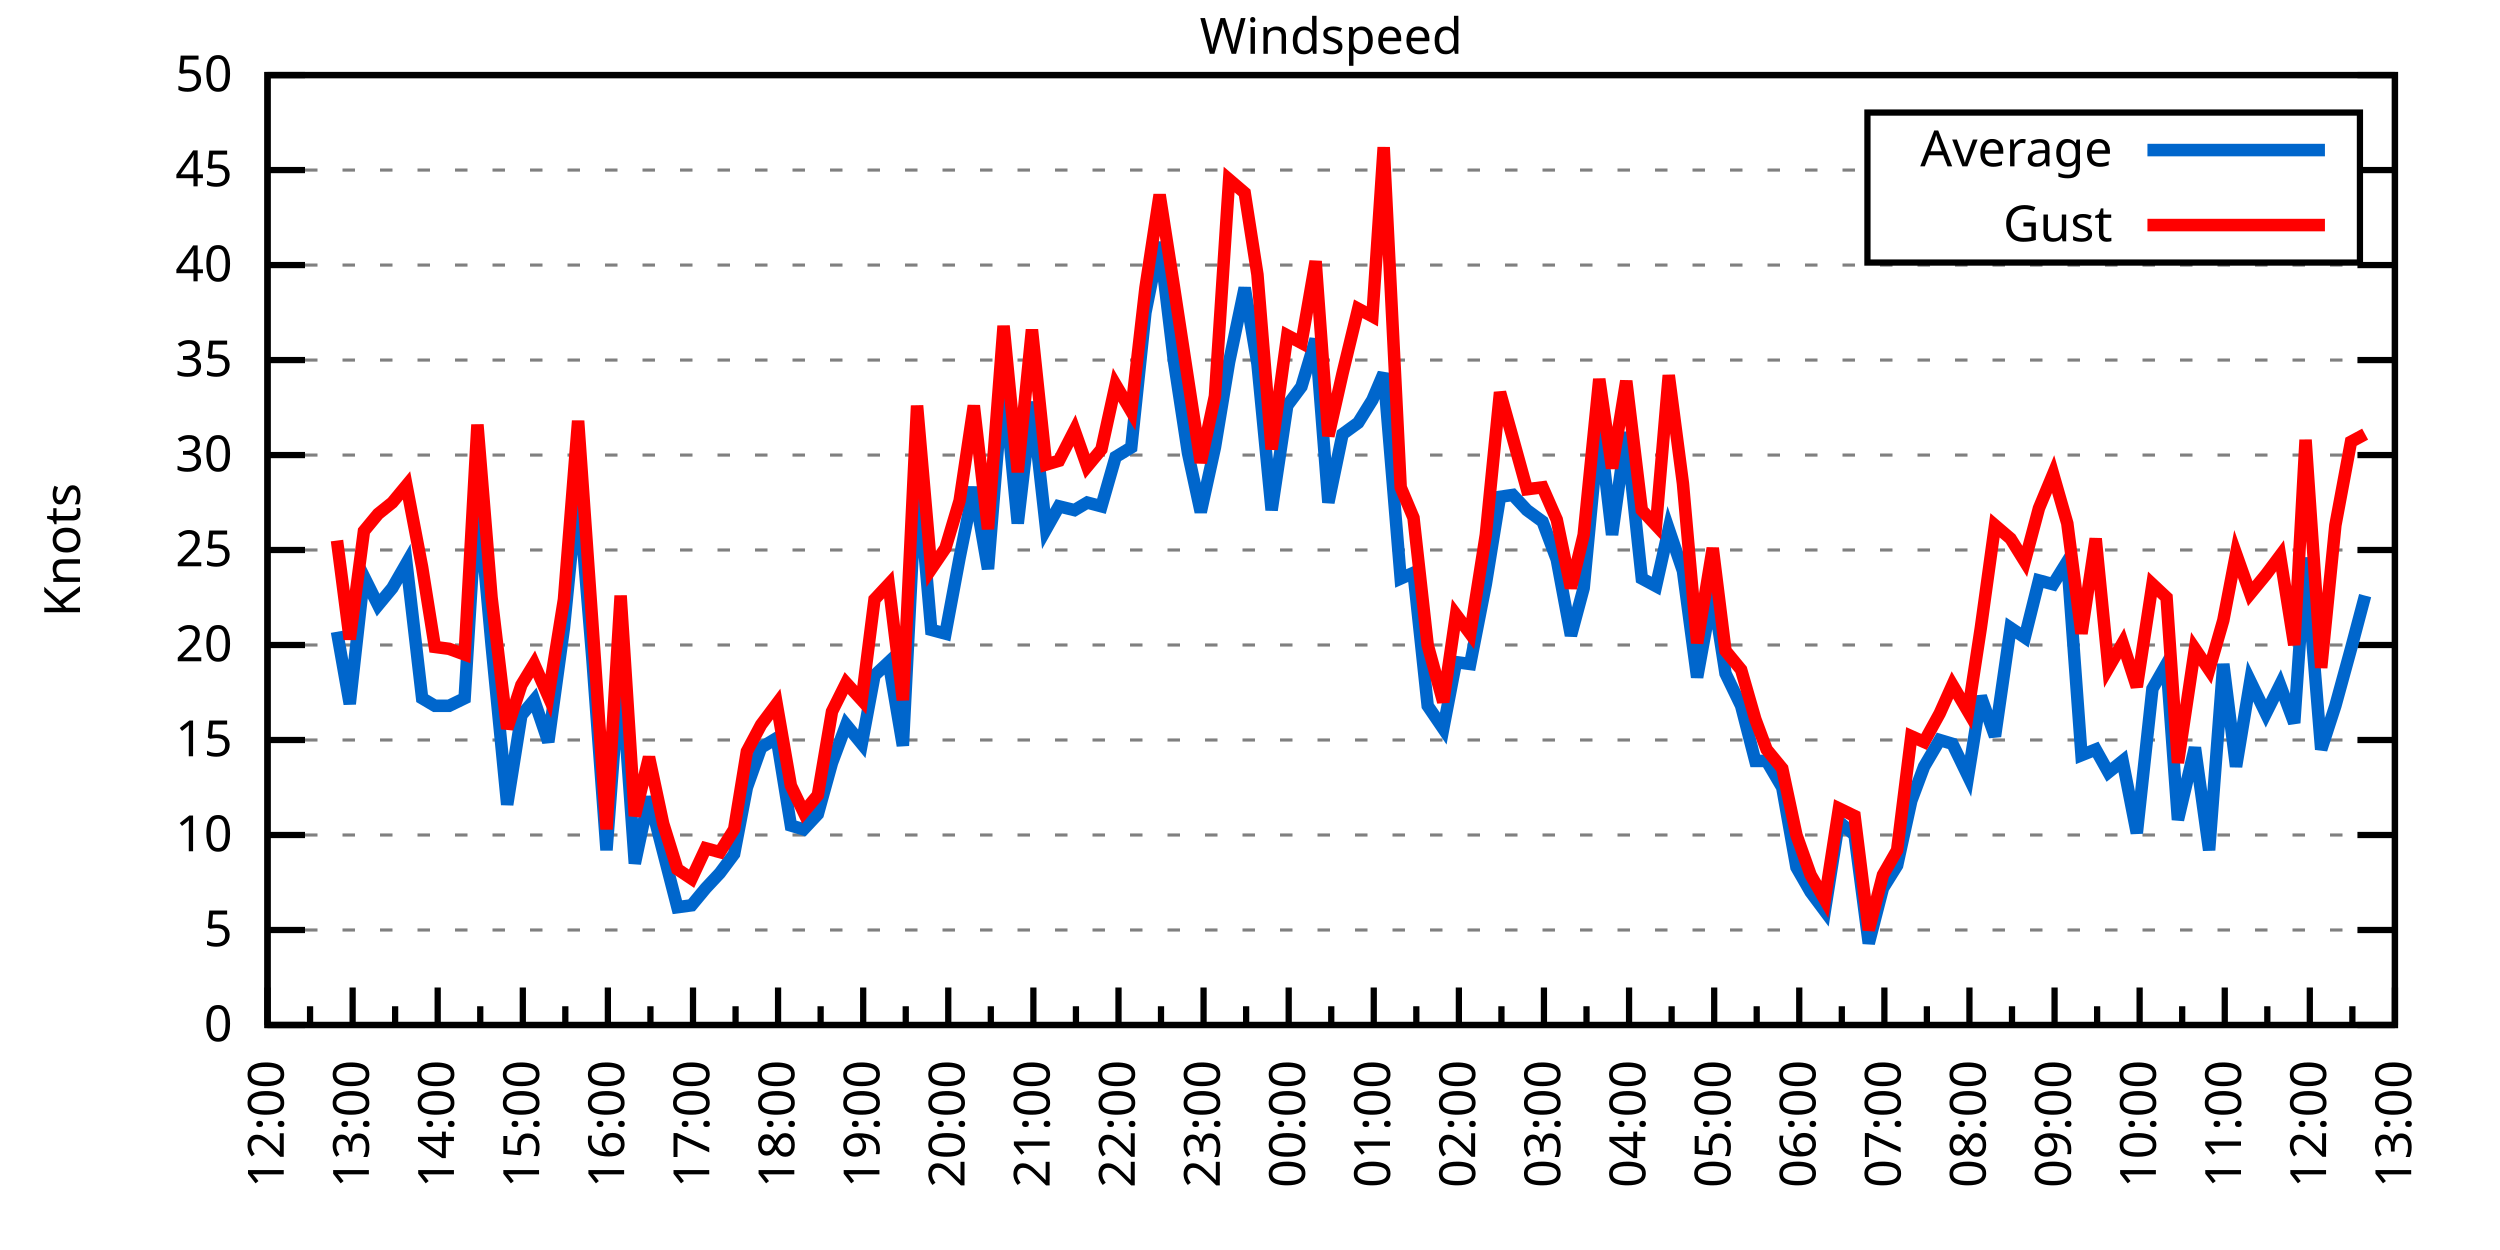
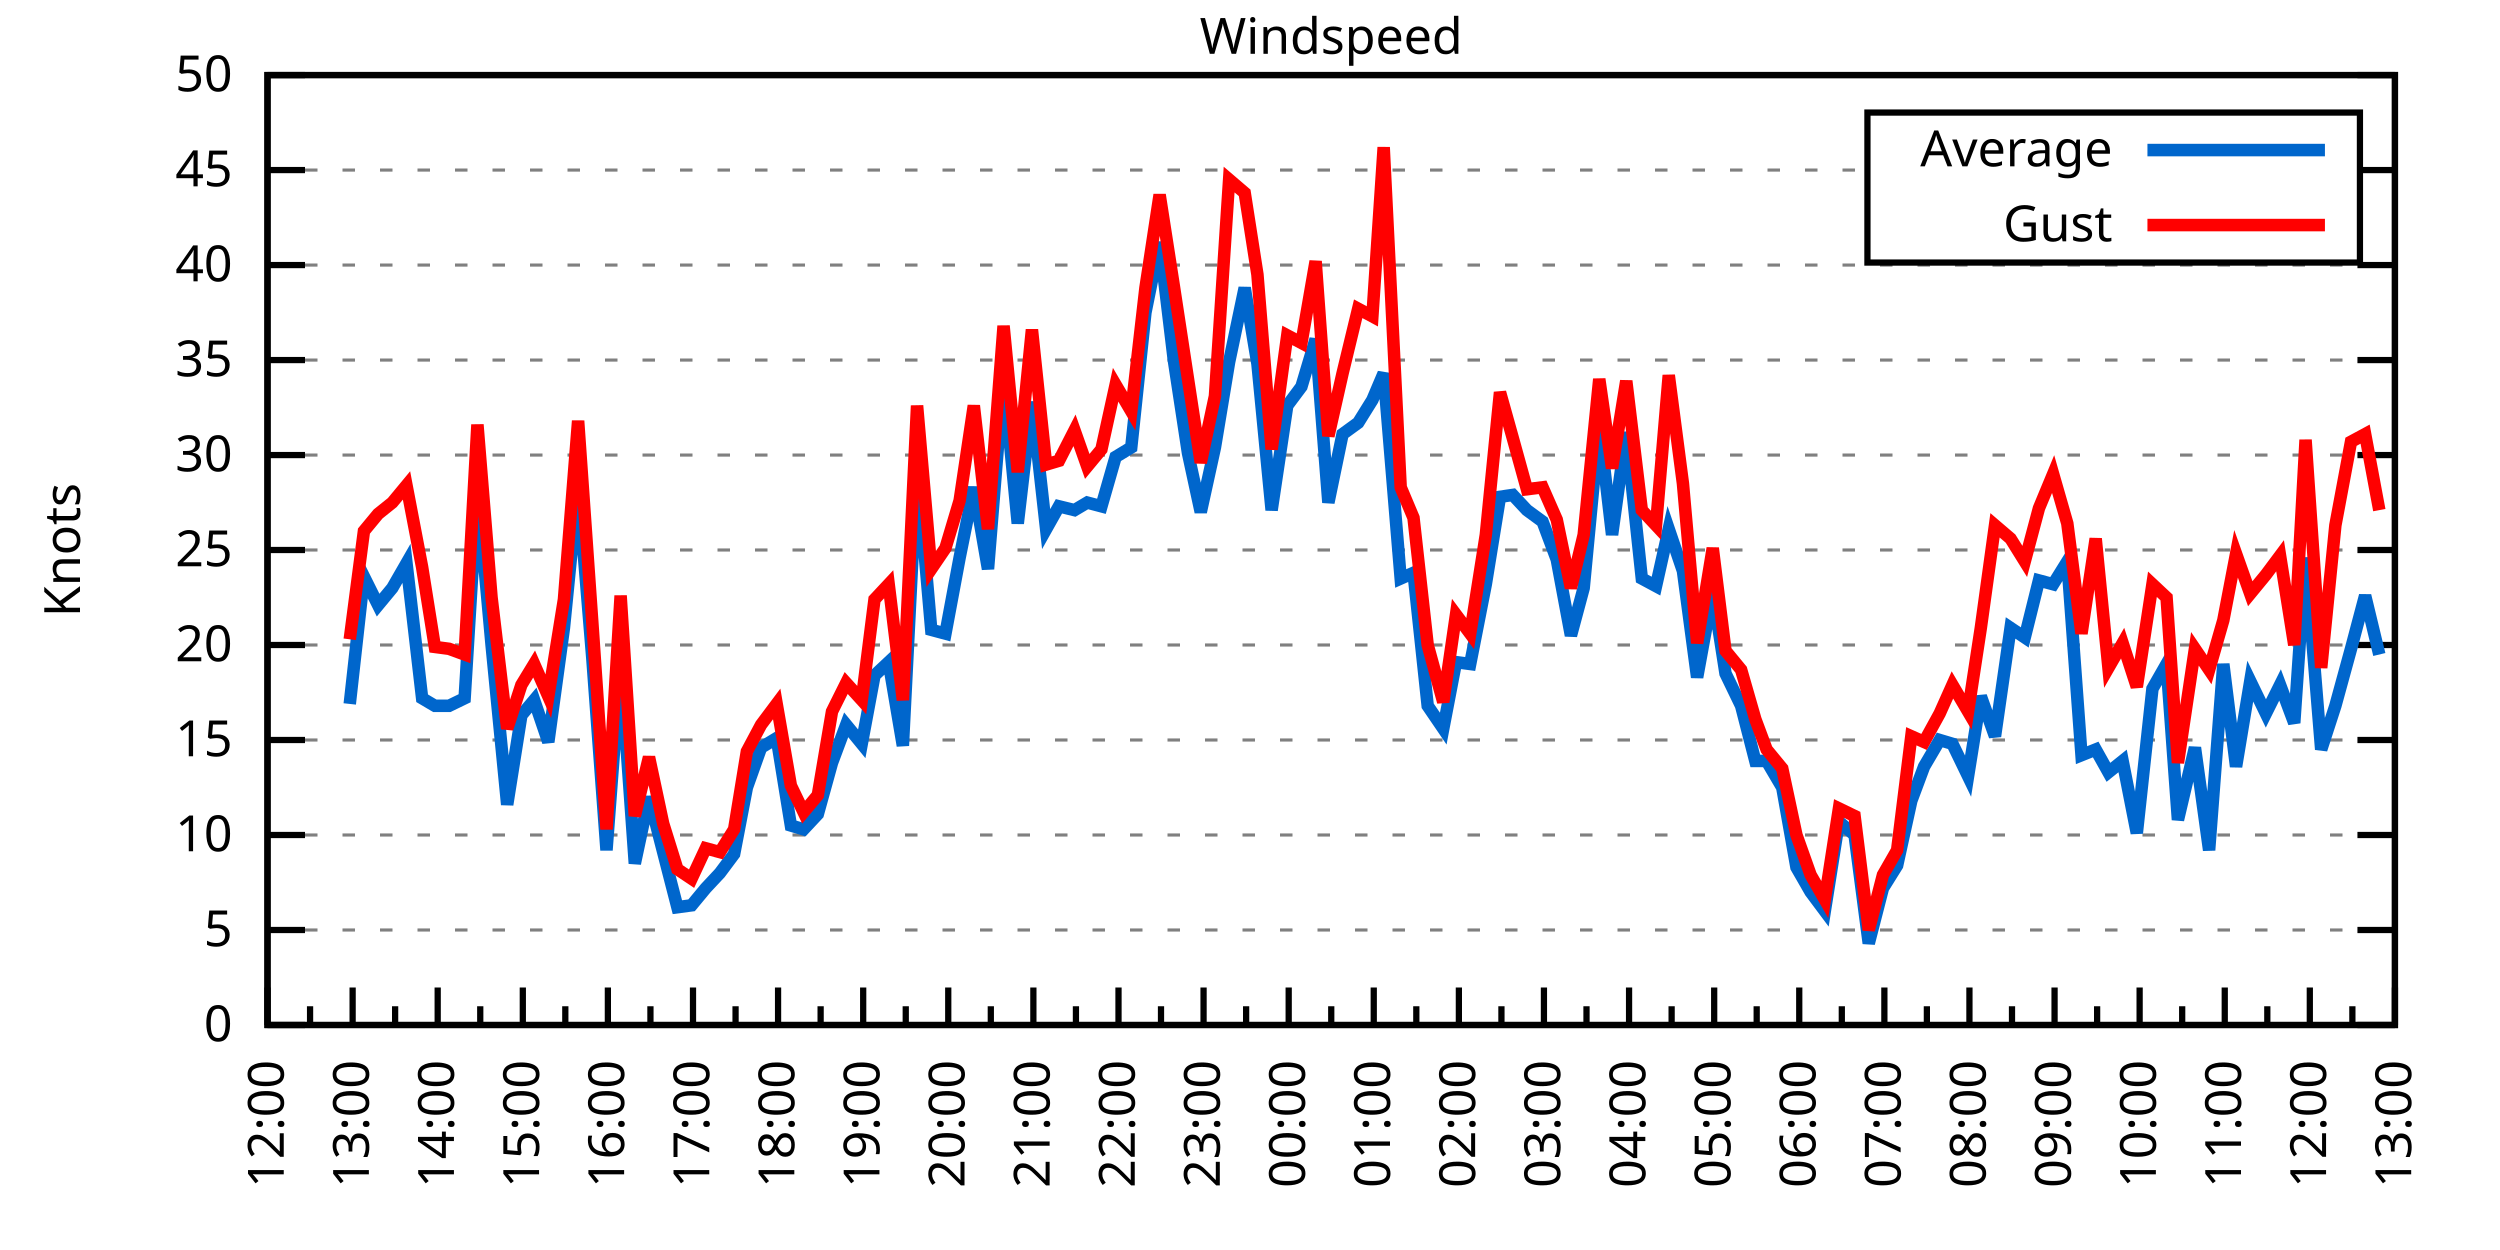
<svg xmlns="http://www.w3.org/2000/svg" xmlns:xlink="http://www.w3.org/1999/xlink" width="400" height="200" viewBox="0 0 400 200">
  <g id="gnuplot_canvas">
    <rect x="0" y="0" width="400" height="200" fill="none" />
    <defs>
      <circle id="gpDot" r="0.5" stroke-width="0.5" stroke="currentColor" />
      <path id="gpPt0" stroke-width="0.333" stroke="currentColor" d="M-1,0 h2 M0,-1 v2" />
      <path id="gpPt1" stroke-width="0.333" stroke="currentColor" d="M-1,-1 L1,1 M1,-1 L-1,1" />
      <path id="gpPt2" stroke-width="0.333" stroke="currentColor" d="M-1,0 L1,0 M0,-1 L0,1 M-1,-1 L1,1 M-1,1 L1,-1" />
      <rect id="gpPt3" stroke-width="0.333" stroke="currentColor" x="-1" y="-1" width="2" height="2" />
      <rect id="gpPt4" stroke-width="0.333" stroke="currentColor" fill="currentColor" x="-1" y="-1" width="2" height="2" />
      <circle id="gpPt5" stroke-width="0.333" stroke="currentColor" cx="0" cy="0" r="1" />
      <use xlink:href="#gpPt5" id="gpPt6" fill="currentColor" stroke="none" />
      <path id="gpPt7" stroke-width="0.333" stroke="currentColor" d="M0,-1.33 L-1.33,0.67 L1.33,0.67 z" />
      <use xlink:href="#gpPt7" id="gpPt8" fill="currentColor" stroke="none" />
      <use xlink:href="#gpPt7" id="gpPt9" stroke="currentColor" transform="rotate(180)" />
      <use xlink:href="#gpPt9" id="gpPt10" fill="currentColor" stroke="none" />
      <use xlink:href="#gpPt3" id="gpPt11" stroke="currentColor" transform="rotate(45)" />
      <use xlink:href="#gpPt11" id="gpPt12" fill="currentColor" stroke="none" />
      <path id="gpPt13" stroke-width="0.333" stroke="currentColor" d="M0,1.330 L1.265,0.411 L0.782,-1.067 L-0.782,-1.076 L-1.265,0.411 z" />
      <use xlink:href="#gpPt13" id="gpPt14" fill="currentColor" stroke="none" />
      <filter id="textbox" filterUnits="objectBoundingBox" x="0" y="0" height="1" width="1">
        <feFlood flood-color="white" flood-opacity="1" result="bgnd" />
        <feComposite in="SourceGraphic" in2="bgnd" operator="atop" />
      </filter>
      <filter id="greybox" filterUnits="objectBoundingBox" x="0" y="0" height="1" width="1">
        <feFlood flood-color="lightgrey" flood-opacity="1" result="grey" />
        <feComposite in="SourceGraphic" in2="grey" operator="atop" />
      </filter>
    </defs>
    <g fill="none" color="white" stroke="currentColor" stroke-width="1.00" stroke-linecap="butt" stroke-linejoin="miter">
</g>
    <g fill="none" color="black" stroke="currentColor" stroke-width="1.00" stroke-linecap="butt" stroke-linejoin="miter">
      <g stroke="none" shape-rendering="crispEdges">
        <polygon fill="rgb(255, 255, 255)" points="42.80,164.00 383.18,164.00 383.18,12.02 42.80,12.02 " />
      </g>
    </g>
    <g fill="none" color="black" stroke="currentColor" stroke-width="1.00" stroke-linecap="butt" stroke-linejoin="miter">
</g>
    <g fill="none" color="black" stroke="black" stroke-width="0.50" stroke-linecap="butt" stroke-linejoin="miter">
</g>
    <g fill="none" color="gray" stroke="currentColor" stroke-width="0.50" stroke-linecap="butt" stroke-linejoin="miter">
      <path stroke="gray" stroke-dasharray="2,4" class="gridline" d="M42.80,164.00 L383.19,164.00  " />
    </g>
    <g fill="none" color="gray" stroke="gray" stroke-width="1.00" stroke-linecap="butt" stroke-linejoin="miter">
</g>
    <g fill="none" color="black" stroke="currentColor" stroke-width="1.00" stroke-linecap="butt" stroke-linejoin="miter">
      <path stroke="black" d="M42.80,164.00 L48.80,164.00 M383.19,164.00 L377.19,164.00  " />
      <g transform="translate(37.20,166.60)" stroke="none" fill="black" font-family="Sans" font-size="8.00" text-anchor="end">
        <text>
          <tspan font-family="Sans"> 0</tspan>
        </text>
      </g>
    </g>
    <g fill="none" color="black" stroke="currentColor" stroke-width="1.00" stroke-linecap="butt" stroke-linejoin="miter">
</g>
    <g fill="none" color="black" stroke="black" stroke-width="0.50" stroke-linecap="butt" stroke-linejoin="miter">
</g>
    <g fill="none" color="gray" stroke="currentColor" stroke-width="0.50" stroke-linecap="butt" stroke-linejoin="miter">
      <path stroke="gray" stroke-dasharray="2,4" class="gridline" d="M42.80,148.80 L383.19,148.80  " />
    </g>
    <g fill="none" color="gray" stroke="gray" stroke-width="1.00" stroke-linecap="butt" stroke-linejoin="miter">
</g>
    <g fill="none" color="black" stroke="currentColor" stroke-width="1.00" stroke-linecap="butt" stroke-linejoin="miter">
      <path stroke="black" d="M42.80,148.80 L48.80,148.80 M383.19,148.80 L377.19,148.80  " />
      <g transform="translate(37.20,151.40)" stroke="none" fill="black" font-family="Sans" font-size="8.00" text-anchor="end">
        <text>
          <tspan font-family="Sans"> 5</tspan>
        </text>
      </g>
    </g>
    <g fill="none" color="black" stroke="currentColor" stroke-width="1.00" stroke-linecap="butt" stroke-linejoin="miter">
</g>
    <g fill="none" color="black" stroke="black" stroke-width="0.50" stroke-linecap="butt" stroke-linejoin="miter">
</g>
    <g fill="none" color="gray" stroke="currentColor" stroke-width="0.50" stroke-linecap="butt" stroke-linejoin="miter">
      <path stroke="gray" stroke-dasharray="2,4" class="gridline" d="M42.80,133.60 L383.19,133.60  " />
    </g>
    <g fill="none" color="gray" stroke="gray" stroke-width="1.00" stroke-linecap="butt" stroke-linejoin="miter">
</g>
    <g fill="none" color="black" stroke="currentColor" stroke-width="1.00" stroke-linecap="butt" stroke-linejoin="miter">
      <path stroke="black" d="M42.80,133.60 L48.80,133.60 M383.19,133.60 L377.19,133.60  " />
      <g transform="translate(37.20,136.20)" stroke="none" fill="black" font-family="Sans" font-size="8.00" text-anchor="end">
        <text>
          <tspan font-family="Sans"> 10</tspan>
        </text>
      </g>
    </g>
    <g fill="none" color="black" stroke="currentColor" stroke-width="1.00" stroke-linecap="butt" stroke-linejoin="miter">
</g>
    <g fill="none" color="black" stroke="black" stroke-width="0.50" stroke-linecap="butt" stroke-linejoin="miter">
</g>
    <g fill="none" color="gray" stroke="currentColor" stroke-width="0.50" stroke-linecap="butt" stroke-linejoin="miter">
      <path stroke="gray" stroke-dasharray="2,4" class="gridline" d="M42.80,118.40 L383.19,118.40  " />
    </g>
    <g fill="none" color="gray" stroke="gray" stroke-width="1.00" stroke-linecap="butt" stroke-linejoin="miter">
</g>
    <g fill="none" color="black" stroke="currentColor" stroke-width="1.00" stroke-linecap="butt" stroke-linejoin="miter">
      <path stroke="black" d="M42.80,118.40 L48.80,118.40 M383.19,118.40 L377.19,118.40  " />
      <g transform="translate(37.20,121.00)" stroke="none" fill="black" font-family="Sans" font-size="8.00" text-anchor="end">
        <text>
          <tspan font-family="Sans"> 15</tspan>
        </text>
      </g>
    </g>
    <g fill="none" color="black" stroke="currentColor" stroke-width="1.00" stroke-linecap="butt" stroke-linejoin="miter">
</g>
    <g fill="none" color="black" stroke="black" stroke-width="0.50" stroke-linecap="butt" stroke-linejoin="miter">
</g>
    <g fill="none" color="gray" stroke="currentColor" stroke-width="0.50" stroke-linecap="butt" stroke-linejoin="miter">
      <path stroke="gray" stroke-dasharray="2,4" class="gridline" d="M42.80,103.20 L383.19,103.20  " />
    </g>
    <g fill="none" color="gray" stroke="gray" stroke-width="1.00" stroke-linecap="butt" stroke-linejoin="miter">
</g>
    <g fill="none" color="black" stroke="currentColor" stroke-width="1.00" stroke-linecap="butt" stroke-linejoin="miter">
      <path stroke="black" d="M42.80,103.20 L48.80,103.20 M383.19,103.20 L377.19,103.20  " />
      <g transform="translate(37.20,105.80)" stroke="none" fill="black" font-family="Sans" font-size="8.00" text-anchor="end">
        <text>
          <tspan font-family="Sans"> 20</tspan>
        </text>
      </g>
    </g>
    <g fill="none" color="black" stroke="currentColor" stroke-width="1.00" stroke-linecap="butt" stroke-linejoin="miter">
</g>
    <g fill="none" color="black" stroke="black" stroke-width="0.50" stroke-linecap="butt" stroke-linejoin="miter">
</g>
    <g fill="none" color="gray" stroke="currentColor" stroke-width="0.50" stroke-linecap="butt" stroke-linejoin="miter">
      <path stroke="gray" stroke-dasharray="2,4" class="gridline" d="M42.80,88.00 L383.19,88.00  " />
    </g>
    <g fill="none" color="gray" stroke="gray" stroke-width="1.00" stroke-linecap="butt" stroke-linejoin="miter">
</g>
    <g fill="none" color="black" stroke="currentColor" stroke-width="1.00" stroke-linecap="butt" stroke-linejoin="miter">
      <path stroke="black" d="M42.80,88.00 L48.80,88.00 M383.19,88.00 L377.19,88.00  " />
      <g transform="translate(37.20,90.60)" stroke="none" fill="black" font-family="Sans" font-size="8.00" text-anchor="end">
        <text>
          <tspan font-family="Sans"> 25</tspan>
        </text>
      </g>
    </g>
    <g fill="none" color="black" stroke="currentColor" stroke-width="1.00" stroke-linecap="butt" stroke-linejoin="miter">
</g>
    <g fill="none" color="black" stroke="black" stroke-width="0.50" stroke-linecap="butt" stroke-linejoin="miter">
</g>
    <g fill="none" color="gray" stroke="currentColor" stroke-width="0.50" stroke-linecap="butt" stroke-linejoin="miter">
      <path stroke="gray" stroke-dasharray="2,4" class="gridline" d="M42.80,72.81 L383.19,72.81  " />
    </g>
    <g fill="none" color="gray" stroke="gray" stroke-width="1.00" stroke-linecap="butt" stroke-linejoin="miter">
</g>
    <g fill="none" color="black" stroke="currentColor" stroke-width="1.00" stroke-linecap="butt" stroke-linejoin="miter">
      <path stroke="black" d="M42.80,72.81 L48.80,72.81 M383.19,72.81 L377.19,72.81  " />
      <g transform="translate(37.20,75.41)" stroke="none" fill="black" font-family="Sans" font-size="8.00" text-anchor="end">
        <text>
          <tspan font-family="Sans"> 30</tspan>
        </text>
      </g>
    </g>
    <g fill="none" color="black" stroke="currentColor" stroke-width="1.00" stroke-linecap="butt" stroke-linejoin="miter">
</g>
    <g fill="none" color="black" stroke="black" stroke-width="0.50" stroke-linecap="butt" stroke-linejoin="miter">
</g>
    <g fill="none" color="gray" stroke="currentColor" stroke-width="0.50" stroke-linecap="butt" stroke-linejoin="miter">
      <path stroke="gray" stroke-dasharray="2,4" class="gridline" d="M42.80,57.61 L383.19,57.61  " />
    </g>
    <g fill="none" color="gray" stroke="gray" stroke-width="1.00" stroke-linecap="butt" stroke-linejoin="miter">
</g>
    <g fill="none" color="black" stroke="currentColor" stroke-width="1.00" stroke-linecap="butt" stroke-linejoin="miter">
      <path stroke="black" d="M42.80,57.61 L48.80,57.61 M383.19,57.61 L377.19,57.61  " />
      <g transform="translate(37.20,60.21)" stroke="none" fill="black" font-family="Sans" font-size="8.00" text-anchor="end">
        <text>
          <tspan font-family="Sans"> 35</tspan>
        </text>
      </g>
    </g>
    <g fill="none" color="black" stroke="currentColor" stroke-width="1.00" stroke-linecap="butt" stroke-linejoin="miter">
</g>
    <g fill="none" color="black" stroke="black" stroke-width="0.50" stroke-linecap="butt" stroke-linejoin="miter">
</g>
    <g fill="none" color="gray" stroke="currentColor" stroke-width="0.50" stroke-linecap="butt" stroke-linejoin="miter">
      <path stroke="gray" stroke-dasharray="2,4" class="gridline" d="M42.80,42.41 L383.19,42.41  " />
    </g>
    <g fill="none" color="gray" stroke="gray" stroke-width="1.00" stroke-linecap="butt" stroke-linejoin="miter">
</g>
    <g fill="none" color="black" stroke="currentColor" stroke-width="1.00" stroke-linecap="butt" stroke-linejoin="miter">
      <path stroke="black" d="M42.80,42.41 L48.80,42.41 M383.19,42.41 L377.19,42.41  " />
      <g transform="translate(37.20,45.01)" stroke="none" fill="black" font-family="Sans" font-size="8.00" text-anchor="end">
        <text>
          <tspan font-family="Sans"> 40</tspan>
        </text>
      </g>
    </g>
    <g fill="none" color="black" stroke="currentColor" stroke-width="1.00" stroke-linecap="butt" stroke-linejoin="miter">
</g>
    <g fill="none" color="black" stroke="black" stroke-width="0.50" stroke-linecap="butt" stroke-linejoin="miter">
</g>
    <g fill="none" color="gray" stroke="currentColor" stroke-width="0.50" stroke-linecap="butt" stroke-linejoin="miter">
      <path stroke="gray" stroke-dasharray="2,4" class="gridline" d="M42.80,27.21 L298.79,27.21 M377.59,27.21 L383.19,27.21  " />
    </g>
    <g fill="none" color="gray" stroke="gray" stroke-width="1.00" stroke-linecap="butt" stroke-linejoin="miter">
</g>
    <g fill="none" color="black" stroke="currentColor" stroke-width="1.00" stroke-linecap="butt" stroke-linejoin="miter">
      <path stroke="black" d="M42.80,27.21 L48.80,27.21 M383.19,27.21 L377.19,27.21  " />
      <g transform="translate(37.20,29.81)" stroke="none" fill="black" font-family="Sans" font-size="8.00" text-anchor="end">
        <text>
          <tspan font-family="Sans"> 45</tspan>
        </text>
      </g>
    </g>
    <g fill="none" color="black" stroke="currentColor" stroke-width="1.00" stroke-linecap="butt" stroke-linejoin="miter">
</g>
    <g fill="none" color="black" stroke="black" stroke-width="0.50" stroke-linecap="butt" stroke-linejoin="miter">
</g>
    <g fill="none" color="gray" stroke="currentColor" stroke-width="0.50" stroke-linecap="butt" stroke-linejoin="miter">
      <path stroke="gray" stroke-dasharray="2,4" class="gridline" d="M42.80,12.01 L383.19,12.01  " />
    </g>
    <g fill="none" color="gray" stroke="gray" stroke-width="1.00" stroke-linecap="butt" stroke-linejoin="miter">
</g>
    <g fill="none" color="black" stroke="currentColor" stroke-width="1.00" stroke-linecap="butt" stroke-linejoin="miter">
      <path stroke="black" d="M42.80,12.01 L48.80,12.01 M383.19,12.01 L377.19,12.01  " />
      <g transform="translate(37.20,14.61)" stroke="none" fill="black" font-family="Sans" font-size="8.00" text-anchor="end">
        <text>
          <tspan font-family="Sans"> 50</tspan>
        </text>
      </g>
    </g>
    <g fill="none" color="black" stroke="currentColor" stroke-width="1.00" stroke-linecap="butt" stroke-linejoin="miter">
      <path stroke="black" d="M42.80,164.00 L42.80,158.00  " />
      <g transform="translate(45.40,169.60) rotate(270)" stroke="none" fill="black" font-family="Sans" font-size="8.00" text-anchor="end">
        <text>
          <tspan font-family="Sans">12:00</tspan>
        </text>
      </g>
    </g>
    <g fill="none" color="black" stroke="currentColor" stroke-width="1.00" stroke-linecap="butt" stroke-linejoin="miter">
      <path stroke="black" d="M49.61,164.00 L49.61,161.00 M56.42,164.00 L56.42,158.00  " />
      <g transform="translate(59.02,169.60) rotate(270)" stroke="none" fill="black" font-family="Sans" font-size="8.00" text-anchor="end">
        <text>
          <tspan font-family="Sans">13:00</tspan>
        </text>
      </g>
    </g>
    <g fill="none" color="black" stroke="currentColor" stroke-width="1.00" stroke-linecap="butt" stroke-linejoin="miter">
      <path stroke="black" d="M63.22,164.00 L63.22,161.00 M70.03,164.00 L70.03,158.00  " />
      <g transform="translate(72.63,169.60) rotate(270)" stroke="none" fill="black" font-family="Sans" font-size="8.00" text-anchor="end">
        <text>
          <tspan font-family="Sans">14:00</tspan>
        </text>
      </g>
    </g>
    <g fill="none" color="black" stroke="currentColor" stroke-width="1.00" stroke-linecap="butt" stroke-linejoin="miter">
      <path stroke="black" d="M76.84,164.00 L76.84,161.00 M83.65,164.00 L83.65,158.00  " />
      <g transform="translate(86.25,169.60) rotate(270)" stroke="none" fill="black" font-family="Sans" font-size="8.00" text-anchor="end">
        <text>
          <tspan font-family="Sans">15:00</tspan>
        </text>
      </g>
    </g>
    <g fill="none" color="black" stroke="currentColor" stroke-width="1.00" stroke-linecap="butt" stroke-linejoin="miter">
      <path stroke="black" d="M90.45,164.00 L90.45,161.00 M97.26,164.00 L97.26,158.00  " />
      <g transform="translate(99.86,169.60) rotate(270)" stroke="none" fill="black" font-family="Sans" font-size="8.00" text-anchor="end">
        <text>
          <tspan font-family="Sans">16:00</tspan>
        </text>
      </g>
    </g>
    <g fill="none" color="black" stroke="currentColor" stroke-width="1.00" stroke-linecap="butt" stroke-linejoin="miter">
      <path stroke="black" d="M104.07,164.00 L104.07,161.00 M110.88,164.00 L110.88,158.00  " />
      <g transform="translate(113.48,169.60) rotate(270)" stroke="none" fill="black" font-family="Sans" font-size="8.00" text-anchor="end">
        <text>
          <tspan font-family="Sans">17:00</tspan>
        </text>
      </g>
    </g>
    <g fill="none" color="black" stroke="currentColor" stroke-width="1.00" stroke-linecap="butt" stroke-linejoin="miter">
      <path stroke="black" d="M117.69,164.00 L117.69,161.00 M124.49,164.00 L124.49,158.00  " />
      <g transform="translate(127.09,169.60) rotate(270)" stroke="none" fill="black" font-family="Sans" font-size="8.00" text-anchor="end">
        <text>
          <tspan font-family="Sans">18:00</tspan>
        </text>
      </g>
    </g>
    <g fill="none" color="black" stroke="currentColor" stroke-width="1.00" stroke-linecap="butt" stroke-linejoin="miter">
      <path stroke="black" d="M131.30,164.00 L131.30,161.00 M138.11,164.00 L138.11,158.00  " />
      <g transform="translate(140.71,169.60) rotate(270)" stroke="none" fill="black" font-family="Sans" font-size="8.00" text-anchor="end">
        <text>
          <tspan font-family="Sans">19:00</tspan>
        </text>
      </g>
    </g>
    <g fill="none" color="black" stroke="currentColor" stroke-width="1.00" stroke-linecap="butt" stroke-linejoin="miter">
      <path stroke="black" d="M144.92,164.00 L144.92,161.00 M151.72,164.00 L151.72,158.00  " />
      <g transform="translate(154.32,169.60) rotate(270)" stroke="none" fill="black" font-family="Sans" font-size="8.00" text-anchor="end">
        <text>
          <tspan font-family="Sans">20:00</tspan>
        </text>
      </g>
    </g>
    <g fill="none" color="black" stroke="currentColor" stroke-width="1.00" stroke-linecap="butt" stroke-linejoin="miter">
      <path stroke="black" d="M158.53,164.00 L158.53,161.00 M165.34,164.00 L165.34,158.00  " />
      <g transform="translate(167.94,169.60) rotate(270)" stroke="none" fill="black" font-family="Sans" font-size="8.00" text-anchor="end">
        <text>
          <tspan font-family="Sans">21:00</tspan>
        </text>
      </g>
    </g>
    <g fill="none" color="black" stroke="currentColor" stroke-width="1.00" stroke-linecap="butt" stroke-linejoin="miter">
      <path stroke="black" d="M172.15,164.00 L172.15,161.00 M178.96,164.00 L178.96,158.00  " />
      <g transform="translate(181.56,169.60) rotate(270)" stroke="none" fill="black" font-family="Sans" font-size="8.00" text-anchor="end">
        <text>
          <tspan font-family="Sans">22:00</tspan>
        </text>
      </g>
    </g>
    <g fill="none" color="black" stroke="currentColor" stroke-width="1.00" stroke-linecap="butt" stroke-linejoin="miter">
      <path stroke="black" d="M185.76,164.00 L185.76,161.00 M192.57,164.00 L192.57,158.00  " />
      <g transform="translate(195.17,169.60) rotate(270)" stroke="none" fill="black" font-family="Sans" font-size="8.00" text-anchor="end">
        <text>
          <tspan font-family="Sans">23:00</tspan>
        </text>
      </g>
    </g>
    <g fill="none" color="black" stroke="currentColor" stroke-width="1.00" stroke-linecap="butt" stroke-linejoin="miter">
      <path stroke="black" d="M199.38,164.00 L199.38,161.00 M206.19,164.00 L206.19,158.00  " />
      <g transform="translate(208.79,169.60) rotate(270)" stroke="none" fill="black" font-family="Sans" font-size="8.00" text-anchor="end">
        <text>
          <tspan font-family="Sans">00:00</tspan>
        </text>
      </g>
    </g>
    <g fill="none" color="black" stroke="currentColor" stroke-width="1.00" stroke-linecap="butt" stroke-linejoin="miter">
      <path stroke="black" d="M213.00,164.00 L213.00,161.00 M219.80,164.00 L219.80,158.00  " />
      <g transform="translate(222.40,169.60) rotate(270)" stroke="none" fill="black" font-family="Sans" font-size="8.00" text-anchor="end">
        <text>
          <tspan font-family="Sans">01:00</tspan>
        </text>
      </g>
    </g>
    <g fill="none" color="black" stroke="currentColor" stroke-width="1.00" stroke-linecap="butt" stroke-linejoin="miter">
      <path stroke="black" d="M226.61,164.00 L226.61,161.00 M233.42,164.00 L233.42,158.00  " />
      <g transform="translate(236.02,169.60) rotate(270)" stroke="none" fill="black" font-family="Sans" font-size="8.00" text-anchor="end">
        <text>
          <tspan font-family="Sans">02:00</tspan>
        </text>
      </g>
    </g>
    <g fill="none" color="black" stroke="currentColor" stroke-width="1.00" stroke-linecap="butt" stroke-linejoin="miter">
      <path stroke="black" d="M240.23,164.00 L240.23,161.00 M247.03,164.00 L247.03,158.00  " />
      <g transform="translate(249.63,169.60) rotate(270)" stroke="none" fill="black" font-family="Sans" font-size="8.00" text-anchor="end">
        <text>
          <tspan font-family="Sans">03:00</tspan>
        </text>
      </g>
    </g>
    <g fill="none" color="black" stroke="currentColor" stroke-width="1.00" stroke-linecap="butt" stroke-linejoin="miter">
      <path stroke="black" d="M253.84,164.00 L253.84,161.00 M260.65,164.00 L260.65,158.00  " />
      <g transform="translate(263.25,169.60) rotate(270)" stroke="none" fill="black" font-family="Sans" font-size="8.00" text-anchor="end">
        <text>
          <tspan font-family="Sans">04:00</tspan>
        </text>
      </g>
    </g>
    <g fill="none" color="black" stroke="currentColor" stroke-width="1.00" stroke-linecap="butt" stroke-linejoin="miter">
      <path stroke="black" d="M267.46,164.00 L267.46,161.00 M274.27,164.00 L274.27,158.00  " />
      <g transform="translate(276.87,169.60) rotate(270)" stroke="none" fill="black" font-family="Sans" font-size="8.00" text-anchor="end">
        <text>
          <tspan font-family="Sans">05:00</tspan>
        </text>
      </g>
    </g>
    <g fill="none" color="black" stroke="currentColor" stroke-width="1.00" stroke-linecap="butt" stroke-linejoin="miter">
      <path stroke="black" d="M281.07,164.00 L281.07,161.00 M287.88,164.00 L287.88,158.00  " />
      <g transform="translate(290.48,169.60) rotate(270)" stroke="none" fill="black" font-family="Sans" font-size="8.00" text-anchor="end">
        <text>
          <tspan font-family="Sans">06:00</tspan>
        </text>
      </g>
    </g>
    <g fill="none" color="black" stroke="currentColor" stroke-width="1.00" stroke-linecap="butt" stroke-linejoin="miter">
      <path stroke="black" d="M294.69,164.00 L294.69,161.00 M301.50,164.00 L301.50,158.00  " />
      <g transform="translate(304.10,169.60) rotate(270)" stroke="none" fill="black" font-family="Sans" font-size="8.00" text-anchor="end">
        <text>
          <tspan font-family="Sans">07:00</tspan>
        </text>
      </g>
    </g>
    <g fill="none" color="black" stroke="currentColor" stroke-width="1.00" stroke-linecap="butt" stroke-linejoin="miter">
      <path stroke="black" d="M308.30,164.00 L308.30,161.00 M315.11,164.00 L315.11,158.00  " />
      <g transform="translate(317.71,169.60) rotate(270)" stroke="none" fill="black" font-family="Sans" font-size="8.00" text-anchor="end">
        <text>
          <tspan font-family="Sans">08:00</tspan>
        </text>
      </g>
    </g>
    <g fill="none" color="black" stroke="currentColor" stroke-width="1.00" stroke-linecap="butt" stroke-linejoin="miter">
      <path stroke="black" d="M321.92,164.00 L321.92,161.00 M328.73,164.00 L328.73,158.00  " />
      <g transform="translate(331.33,169.60) rotate(270)" stroke="none" fill="black" font-family="Sans" font-size="8.00" text-anchor="end">
        <text>
          <tspan font-family="Sans">09:00</tspan>
        </text>
      </g>
    </g>
    <g fill="none" color="black" stroke="currentColor" stroke-width="1.00" stroke-linecap="butt" stroke-linejoin="miter">
      <path stroke="black" d="M335.54,164.00 L335.54,161.00 M342.34,164.00 L342.34,158.00  " />
      <g transform="translate(344.94,169.60) rotate(270)" stroke="none" fill="black" font-family="Sans" font-size="8.00" text-anchor="end">
        <text>
          <tspan font-family="Sans">10:00</tspan>
        </text>
      </g>
    </g>
    <g fill="none" color="black" stroke="currentColor" stroke-width="1.00" stroke-linecap="butt" stroke-linejoin="miter">
      <path stroke="black" d="M349.15,164.00 L349.15,161.00 M355.96,164.00 L355.96,158.00  " />
      <g transform="translate(358.56,169.60) rotate(270)" stroke="none" fill="black" font-family="Sans" font-size="8.00" text-anchor="end">
        <text>
          <tspan font-family="Sans">11:00</tspan>
        </text>
      </g>
    </g>
    <g fill="none" color="black" stroke="currentColor" stroke-width="1.00" stroke-linecap="butt" stroke-linejoin="miter">
      <path stroke="black" d="M362.77,164.00 L362.77,161.00 M369.57,164.00 L369.57,158.00  " />
      <g transform="translate(372.17,169.60) rotate(270)" stroke="none" fill="black" font-family="Sans" font-size="8.00" text-anchor="end">
        <text>
          <tspan font-family="Sans">12:00</tspan>
        </text>
      </g>
    </g>
    <g fill="none" color="black" stroke="currentColor" stroke-width="1.00" stroke-linecap="butt" stroke-linejoin="miter">
      <path stroke="black" d="M376.38,164.00 L376.38,161.00 M383.19,164.00 L383.19,158.00  " />
      <g transform="translate(385.79,169.60) rotate(270)" stroke="none" fill="black" font-family="Sans" font-size="8.00" text-anchor="end">
        <text>
          <tspan font-family="Sans">13:00</tspan>
        </text>
      </g>
    </g>
    <g fill="none" color="black" stroke="currentColor" stroke-width="1.00" stroke-linecap="butt" stroke-linejoin="miter">
</g>
    <g fill="none" color="black" stroke="currentColor" stroke-width="1.00" stroke-linecap="butt" stroke-linejoin="miter">
      <path stroke="black" d="M42.80,12.01 L42.80,164.00 L383.19,164.00 L383.19,12.01 L42.80,12.01 Z  " />
    </g>
    <g fill="none" color="black" stroke="currentColor" stroke-width="1.00" stroke-linecap="butt" stroke-linejoin="miter">
      <g transform="translate(12.80,88.01) rotate(270)" stroke="none" fill="black" font-family="Sans" font-size="8.00" text-anchor="middle">
        <text>
          <tspan font-family="Sans">Knots</tspan>
        </text>
      </g>
    </g>
    <g fill="none" color="black" stroke="currentColor" stroke-width="1.00" stroke-linecap="butt" stroke-linejoin="miter">
</g>
    <g fill="none" color="black" stroke="currentColor" stroke-width="1.00" stroke-linecap="butt" stroke-linejoin="miter">
      <path stroke="black" d="M298.79,42.01 L298.79,18.01 L377.59,18.01 L377.59,42.01 L298.79,42.01 Z  " />
    </g>
    <g id="Windspeed_plot_1">
      <g fill="none" color="white" stroke="black" stroke-width="2.00" stroke-linecap="butt" stroke-linejoin="miter">
</g>
      <g fill="none" color="black" stroke="currentColor" stroke-width="2.00" stroke-linecap="butt" stroke-linejoin="miter">
        <g transform="translate(337.99,26.61)" stroke="none" fill="black" font-family="Sans" font-size="8.00" text-anchor="end">
          <text>
            <tspan font-family="Sans">Average</tspan>
          </text>
        </g>
      </g>
      <g fill="none" color="black" stroke="currentColor" stroke-width="2.00" stroke-linecap="butt" stroke-linejoin="miter">
-         <path stroke="rgb(  0, 102, 204)" d="M343.59,24.01 L371.99,24.01 M53.92,101.08 L55.96,112.63 L58.23,92.26 L60.50,96.82 L62.77,94.08 L65.04,90.13   L67.54,111.72 L69.58,112.93 L71.85,112.93 L74.34,111.72 L76.39,78.28 L78.65,103.20 L81.15,128.74 L83.42,114.45   L85.46,112.02 L87.73,118.71 L90.23,100.47 L92.50,77.67 L94.77,105.33 L97.04,136.03 L99.30,106.24 L101.57,138.16   L103.84,127.52 L106.11,136.34 L108.38,145.15 L110.65,144.85 L112.92,142.11 L115.19,139.68 L117.46,136.64 L119.50,126.00   L121.77,119.62 L124.27,118.10 L126.54,132.08 L128.58,132.69 L130.85,130.26 L133.12,122.05 L135.39,115.97 L137.88,119.01   L139.92,108.07 L142.19,105.94 L144.46,119.31 L146.73,74.63 L149.00,100.77 L151.27,101.38 L153.54,89.22 L155.81,77.97   L158.08,91.04 L160.57,60.34 L162.84,83.75 L165.11,64.29 L167.38,84.66 L169.43,81.01 L171.92,81.62 L173.96,80.41   L176.23,81.01 L178.50,73.11 L181.00,71.59 L183.27,50.01 L185.54,38.76 L187.81,57.61 L190.08,72.50 L192.12,81.93   L194.39,71.59 L196.66,57.91 L199.15,46.06 L201.19,58.21 L203.46,81.62 L205.96,64.90 L208.23,61.86 L210.50,54.26   L212.54,80.41 L214.81,69.46 L217.31,67.64 L219.58,63.99 L221.39,59.73 L224.11,92.56 L226.16,91.65 L228.43,112.93   L230.92,116.58 L232.96,105.94 L235.23,106.24 L237.73,93.48 L240.00,79.49 L242.04,79.19 L244.31,81.62 L246.81,83.45   L249.08,89.52 L251.35,101.68 L253.39,94.08 L255.88,67.94 L257.93,85.57 L260.20,69.16 L262.69,92.56 L264.96,93.78   L267.00,84.66 L269.27,91.35 L271.54,108.37 L274.04,94.69 L276.08,107.76 L278.58,112.93 L280.85,121.75 L282.66,121.75   L285.16,126.00 L287.43,138.77 L289.70,142.72 L291.97,145.76 L294.23,131.47 L296.73,133.60 L299.00,150.93 L301.27,142.11   L303.54,138.47 L305.81,128.13 L307.85,122.66 L310.35,118.40 L312.39,119.01 L314.89,124.18 L316.93,111.41 L319.20,117.80   L321.69,100.47 L323.96,101.99 L326.23,92.87 L328.50,93.48 L330.77,89.83 L333.04,120.83 L335.31,119.92 L337.35,123.57   L339.62,121.75 L341.89,133.30 L344.39,110.20 L346.65,106.24 L348.47,131.17 L351.19,119.62 L353.46,136.03 L355.73,106.24   L357.77,122.66 L360.04,108.98 L362.54,114.15 L364.81,109.59 L367.08,115.67 L368.89,89.22 L371.39,119.92 L373.66,112.93   L376.16,103.81 L378.42,95.30  " />
+         <path stroke="rgb(  0, 102, 204)" d="M343.59,24.01 L371.99,24.01 M55.96,112.63 L58.23,92.26 L60.50,96.82 L62.77,94.08 L65.04,90.13 L67.54,111.72   L69.58,112.93 L71.85,112.93 L74.34,111.72 L76.39,78.28 L78.65,103.20 L81.15,128.74 L83.42,114.45 L85.46,112.02   L87.73,118.71 L90.23,100.47 L92.50,77.67 L94.77,105.33 L97.04,136.03 L99.30,106.24 L101.57,138.16 L103.84,127.52   L106.11,136.34 L108.38,145.15 L110.65,144.85 L112.92,142.11 L115.19,139.68 L117.46,136.64 L119.50,126.00 L121.77,119.62   L124.27,118.10 L126.54,132.08 L128.58,132.69 L130.85,130.26 L133.12,122.05 L135.39,115.97 L137.88,119.01 L139.92,108.07   L142.19,105.94 L144.46,119.31 L146.73,74.63 L149.00,100.77 L151.27,101.38 L153.54,89.22 L155.81,77.97 L158.08,91.04   L160.57,60.34 L162.84,83.75 L165.11,64.29 L167.38,84.66 L169.43,81.01 L171.92,81.62 L173.96,80.41 L176.23,81.01   L178.50,73.11 L181.00,71.59 L183.27,50.01 L185.54,38.76 L187.81,57.61 L190.08,72.50 L192.12,81.93 L194.39,71.59   L196.66,57.91 L199.15,46.06 L201.19,58.21 L203.46,81.62 L205.96,64.90 L208.23,61.86 L210.50,54.26 L212.54,80.41   L214.81,69.46 L217.31,67.64 L219.58,63.99 L221.39,59.73 L224.11,92.56 L226.16,91.65 L228.43,112.93 L230.92,116.58   L232.96,105.94 L235.23,106.24 L237.73,93.48 L240.00,79.49 L242.04,79.19 L244.31,81.62 L246.81,83.45 L249.08,89.52   L251.35,101.68 L253.39,94.08 L255.88,67.94 L257.93,85.57 L260.20,69.16 L262.69,92.56 L264.96,93.78 L267.00,84.66   L269.27,91.35 L271.54,108.37 L274.04,94.69 L276.08,107.76 L278.58,112.93 L280.85,121.75 L282.66,121.75 L285.16,126.00   L287.43,138.77 L289.70,142.72 L291.97,145.76 L294.23,131.47 L296.73,133.60 L299.00,150.93 L301.27,142.11 L303.54,138.47   L305.81,128.13 L307.85,122.66 L310.35,118.40 L312.39,119.01 L314.89,124.18 L316.93,111.41 L319.20,117.80 L321.69,100.47   L323.96,101.99 L326.23,92.87 L328.50,93.48 L330.77,89.83 L333.04,120.83 L335.31,119.92 L337.35,123.57 L339.62,121.75   L341.89,133.30 L344.39,110.20 L346.65,106.24 L348.47,131.17 L351.19,119.62 L353.46,136.03 L355.73,106.24 L357.77,122.66   L360.04,108.98 L362.54,114.15 L364.81,109.59 L367.08,115.67 L368.89,89.22 L371.39,119.92 L373.66,112.93 L376.16,103.81   L378.42,95.30 L380.69,104.72  " />
      </g>
    </g>
    <g id="Windspeed_plot_2">
      <g fill="none" color="black" stroke="currentColor" stroke-width="2.00" stroke-linecap="butt" stroke-linejoin="miter">
        <g transform="translate(337.99,38.61)" stroke="none" fill="black" font-family="Sans" font-size="8.00" text-anchor="end">
          <text>
            <tspan font-family="Sans">Gust</tspan>
          </text>
        </g>
      </g>
      <g fill="none" color="black" stroke="currentColor" stroke-width="2.00" stroke-linecap="butt" stroke-linejoin="miter">
-         <path stroke="rgb(255,   0,   0)" d="M343.59,36.01 L371.99,36.01 M53.92,86.49 L55.96,102.29 L58.23,84.97 L60.50,82.23 L62.77,80.41 L65.04,77.67   L67.54,90.74 L69.58,103.51 L71.85,103.81 L74.34,104.72 L76.39,67.94 L78.65,95.60 L81.15,116.58 L83.42,109.59   L85.46,106.24 L87.73,111.41 L90.23,95.91 L92.50,67.33 L94.77,99.56 L97.04,132.69 L99.30,95.30 L101.57,130.56   L103.84,121.14 L106.11,131.78 L108.38,139.07 L110.65,140.59 L112.92,135.73 L115.19,136.34 L117.46,132.69 L119.50,120.23   L121.77,115.97 L124.27,112.63 L126.54,125.70 L128.58,129.95 L130.85,127.22 L133.12,113.84 L135.39,109.28 L137.88,112.02   L139.92,95.91 L142.19,93.48 L144.46,112.02 L146.73,64.90 L149.00,91.04 L151.27,87.70 L153.54,80.10 L155.81,64.90   L158.08,84.66 L160.57,52.14 L162.84,75.54 L165.11,52.74 L167.38,74.33 L169.43,73.72 L171.92,68.85 L173.96,74.63   L176.23,71.89 L178.50,61.56 L181.00,65.81 L183.27,46.06 L185.54,31.16 L187.81,45.75 L190.08,60.65 L192.12,74.02   L194.39,63.38 L196.66,28.73 L199.15,30.86 L201.19,43.93 L203.46,71.89 L205.96,53.66 L208.23,54.87 L210.50,41.80   L212.54,69.77 L214.81,59.73 L217.31,49.40 L219.58,50.62 L221.39,23.56 L224.11,77.97 L226.16,82.84 L228.43,103.20   L230.92,112.32 L232.96,98.34 L235.23,101.38 L237.73,85.57 L240.00,62.77 L242.04,70.07 L244.31,78.28 L246.81,77.97   L249.08,83.14 L251.35,94.08 L253.39,85.57 L255.88,60.65 L257.93,74.93 L260.20,60.95 L262.69,81.62 L264.96,84.05   L267.00,60.04 L269.27,77.37 L271.54,102.90 L274.04,87.70 L276.08,104.12 L278.58,107.16 L280.85,115.06 L282.66,119.92   L285.16,122.96 L287.43,133.60 L289.70,139.99 L291.97,143.94 L294.23,129.35 L296.73,130.56 L299.00,148.80 L301.27,139.99   L303.54,136.03 L305.81,117.80 L307.85,118.71 L310.35,114.15 L312.39,109.59 L314.89,113.84 L316.93,100.47 L319.20,84.05   L321.69,86.18 L323.96,89.83 L326.23,81.32 L328.50,75.85 L330.77,83.75 L333.04,101.38 L335.31,86.18 L337.35,106.85   L339.62,102.90 L341.89,109.89 L344.39,93.48 L346.65,95.60 L348.47,122.05 L351.19,103.81 L353.46,107.16 L355.73,99.25   L357.77,88.61 L360.04,95.00 L362.54,91.96 L364.81,88.92 L367.08,103.20 L368.89,70.37 L371.39,106.85 L373.66,84.05   L376.16,70.68 L378.42,69.46  " />
+         <path stroke="rgb(255,   0,   0)" d="M343.59,36.01 L371.99,36.01 M55.96,102.29 L58.23,84.97 L60.50,82.23 L62.77,80.41 L65.04,77.67 L67.54,90.74   L69.58,103.51 L71.85,103.81 L74.34,104.72 L76.39,67.94 L78.65,95.60 L81.15,116.58 L83.42,109.59 L85.46,106.24   L87.73,111.41 L90.23,95.91 L92.50,67.33 L94.77,99.56 L97.04,132.69 L99.30,95.30 L101.57,130.56 L103.84,121.14   L106.11,131.78 L108.38,139.07 L110.65,140.59 L112.92,135.73 L115.19,136.34 L117.46,132.69 L119.50,120.23 L121.77,115.97   L124.27,112.63 L126.54,125.70 L128.58,129.95 L130.85,127.22 L133.12,113.84 L135.39,109.28 L137.88,112.02 L139.92,95.91   L142.19,93.48 L144.46,112.02 L146.73,64.90 L149.00,91.04 L151.27,87.70 L153.54,80.10 L155.81,64.90 L158.08,84.66   L160.57,52.14 L162.84,75.54 L165.11,52.74 L167.38,74.33 L169.43,73.72 L171.92,68.85 L173.96,74.63 L176.23,71.89   L178.50,61.56 L181.00,65.81 L183.27,46.06 L185.54,31.16 L187.81,45.75 L190.08,60.65 L192.12,74.02 L194.39,63.38   L196.66,28.73 L199.15,30.86 L201.19,43.93 L203.46,71.89 L205.96,53.66 L208.23,54.87 L210.50,41.80 L212.54,69.77   L214.81,59.73 L217.31,49.40 L219.58,50.62 L221.39,23.56 L224.11,77.97 L226.16,82.84 L228.43,103.20 L230.92,112.32   L232.96,98.34 L235.23,101.38 L237.73,85.57 L240.00,62.77 L242.04,70.07 L244.31,78.28 L246.81,77.97 L249.08,83.14   L251.35,94.08 L253.39,85.57 L255.88,60.65 L257.93,74.93 L260.20,60.95 L262.69,81.62 L264.96,84.05 L267.00,60.04   L269.27,77.37 L271.54,102.90 L274.04,87.70 L276.08,104.12 L278.58,107.16 L280.85,115.06 L282.66,119.92 L285.16,122.96   L287.43,133.60 L289.70,139.99 L291.97,143.94 L294.23,129.35 L296.73,130.56 L299.00,148.80 L301.27,139.99 L303.54,136.03   L305.81,117.80 L307.85,118.71 L310.35,114.15 L312.39,109.59 L314.89,113.84 L316.93,100.47 L319.20,84.05 L321.69,86.18   L323.96,89.83 L326.23,81.32 L328.50,75.85 L330.77,83.75 L333.04,101.38 L335.31,86.18 L337.35,106.85 L339.62,102.90   L341.89,109.89 L344.39,93.48 L346.65,95.60 L348.47,122.05 L351.19,103.81 L353.46,107.16 L355.73,99.25 L357.77,88.61   L360.04,95.00 L362.54,91.96 L364.81,88.92 L367.08,103.20 L368.89,70.37 L371.39,106.85 L373.66,84.05 L376.16,70.68   L378.42,69.46 L380.69,81.62  " />
      </g>
    </g>
    <g fill="none" color="black" stroke="currentColor" stroke-width="2.00" stroke-linecap="butt" stroke-linejoin="miter">
</g>
    <g fill="none" color="black" stroke="black" stroke-width="1.00" stroke-linecap="butt" stroke-linejoin="miter">
</g>
    <g fill="none" color="black" stroke="currentColor" stroke-width="1.00" stroke-linecap="butt" stroke-linejoin="miter">
      <path stroke="black" d="M42.80,12.01 L42.80,164.00 L383.19,164.00 L383.19,12.01 L42.80,12.01 Z  " />
    </g>
    <g fill="none" color="black" stroke="currentColor" stroke-width="1.00" stroke-linecap="butt" stroke-linejoin="miter">
      <g transform="translate(212.99,8.61)" stroke="none" fill="black" font-family="Sans" font-size="8.00" text-anchor="middle">
        <text>
          <tspan font-family="Sans">Windspeed</tspan>
        </text>
      </g>
    </g>
    <g fill="none" color="black" stroke="currentColor" stroke-width="1.00" stroke-linecap="butt" stroke-linejoin="miter">
</g>
  </g>
</svg>
